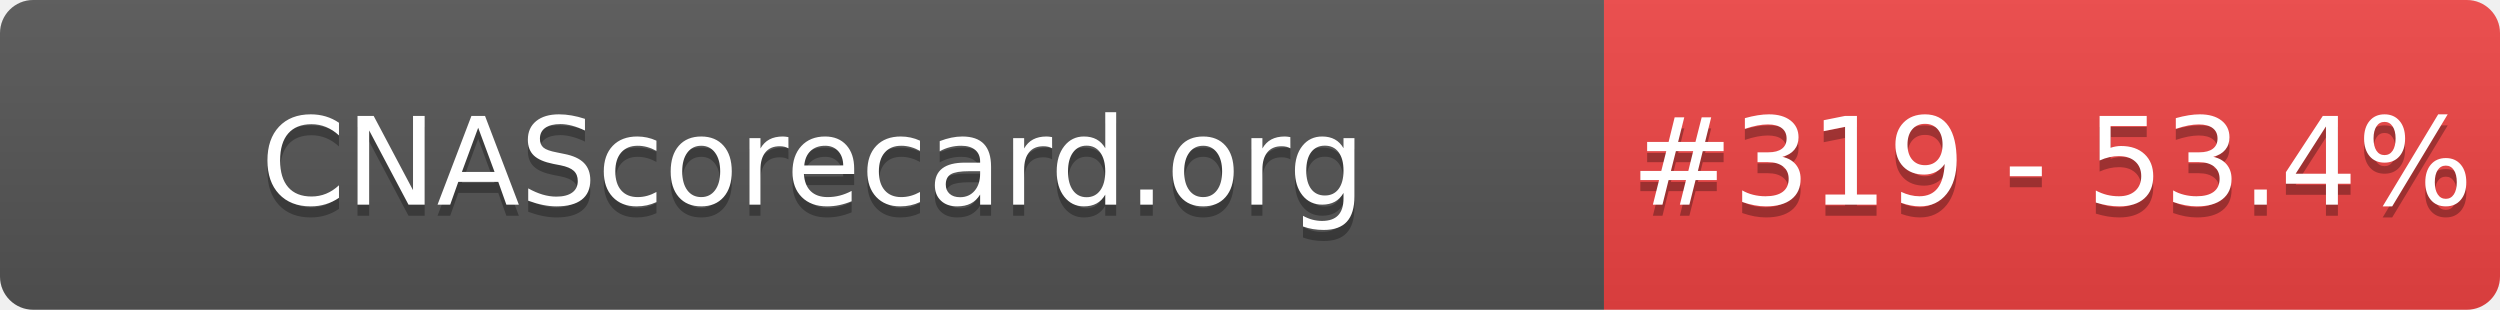
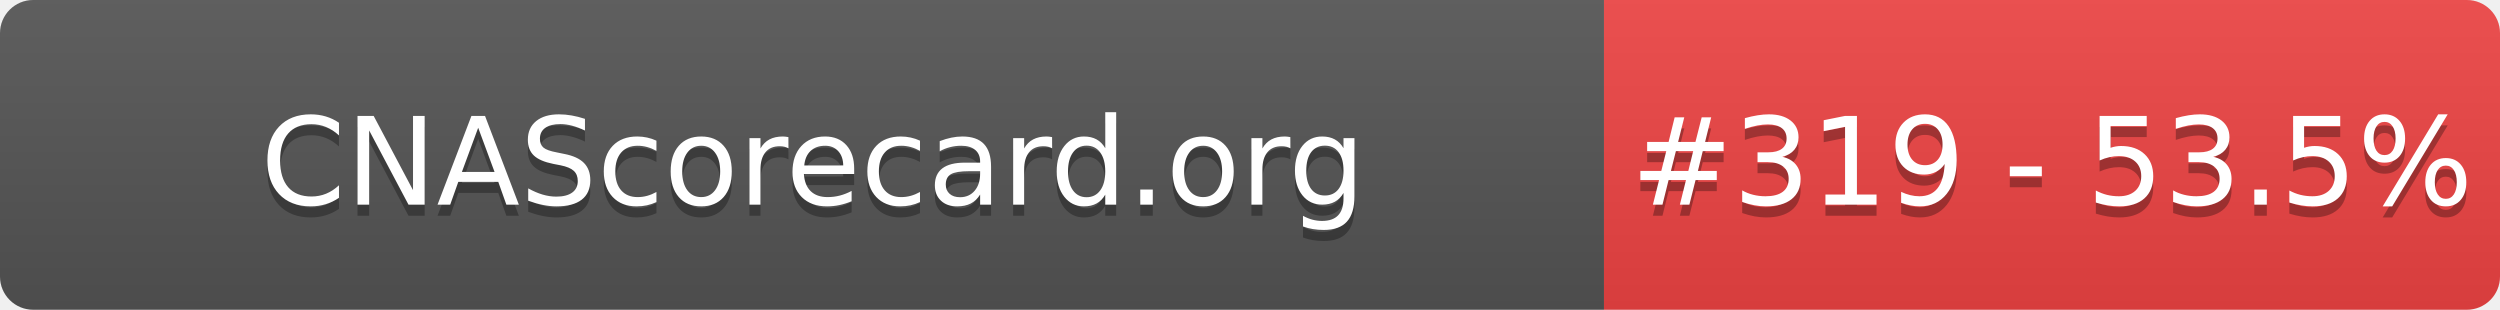
- <svg xmlns="http://www.w3.org/2000/svg" width="226" height="28" role="img" aria-label="CNAScorecard.org: #319 - 53.4%">
+ <svg xmlns="http://www.w3.org/2000/svg" width="226" height="28" role="img" aria-label="CNAScorecard.org: #319 - 53.5%">
  <linearGradient id="s" x2="0" y2="100%">
    <stop offset="0" stop-color="#bbb" stop-opacity=".1" />
    <stop offset="1" stop-opacity=".1" />
  </linearGradient>
  <clipPath id="r">
    <rect width="226" height="28" rx="3" fill="#fff" />
  </clipPath>
  <g clip-path="url(#r)">
    <rect width="145" height="28" fill="#555" />
    <rect x="145" width="81" height="28" fill="#EF4444" />
    <rect width="226" height="28" fill="url(#s)" />
  </g>
  <g fill="#fff" text-anchor="middle" font-family="Verdana,Geneva,DejaVu Sans,sans-serif" text-rendering="geometricPrecision" font-size="110">
    <text aria-hidden="true" x="735" y="195" fill="#010101" fill-opacity=".3" transform="scale(.1)" textLength="1350">CNAScorecard.org</text>
    <text x="735" y="185" transform="scale(.1)" fill="#fff" textLength="1350">CNAScorecard.org</text>
-     <text aria-hidden="true" x="1855" y="195" fill="#010101" fill-opacity=".3" transform="scale(.1)" textLength="660">#319 - 53.4%</text>
-     <text x="1855" y="185" transform="scale(.1)" fill="#fff" textLength="660">#319 - 53.4%</text>
+     <text aria-hidden="true" x="1855" y="195" fill="#010101" fill-opacity=".3" transform="scale(.1)" textLength="660">#319 - 53.5%</text>
+     <text x="1855" y="185" transform="scale(.1)" fill="#fff" textLength="660">#319 - 53.5%</text>
  </g>
</svg>
